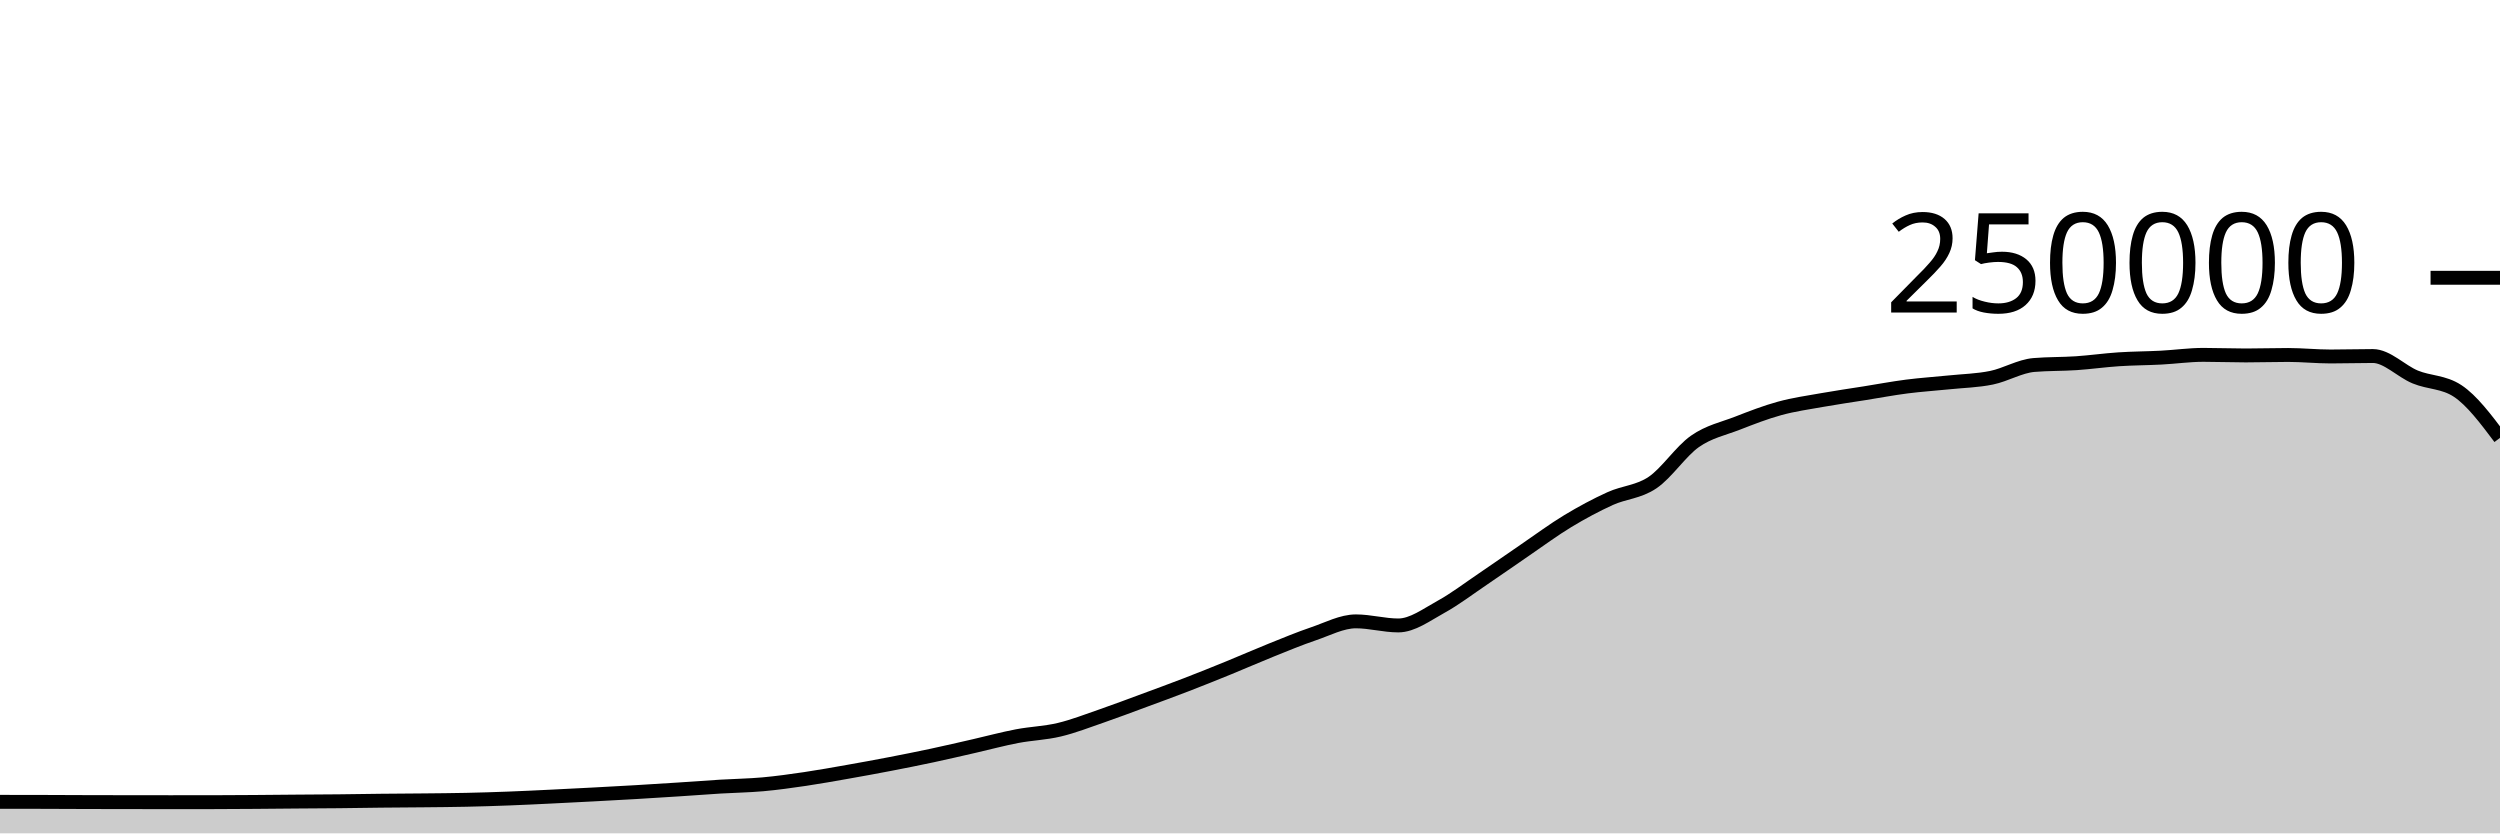
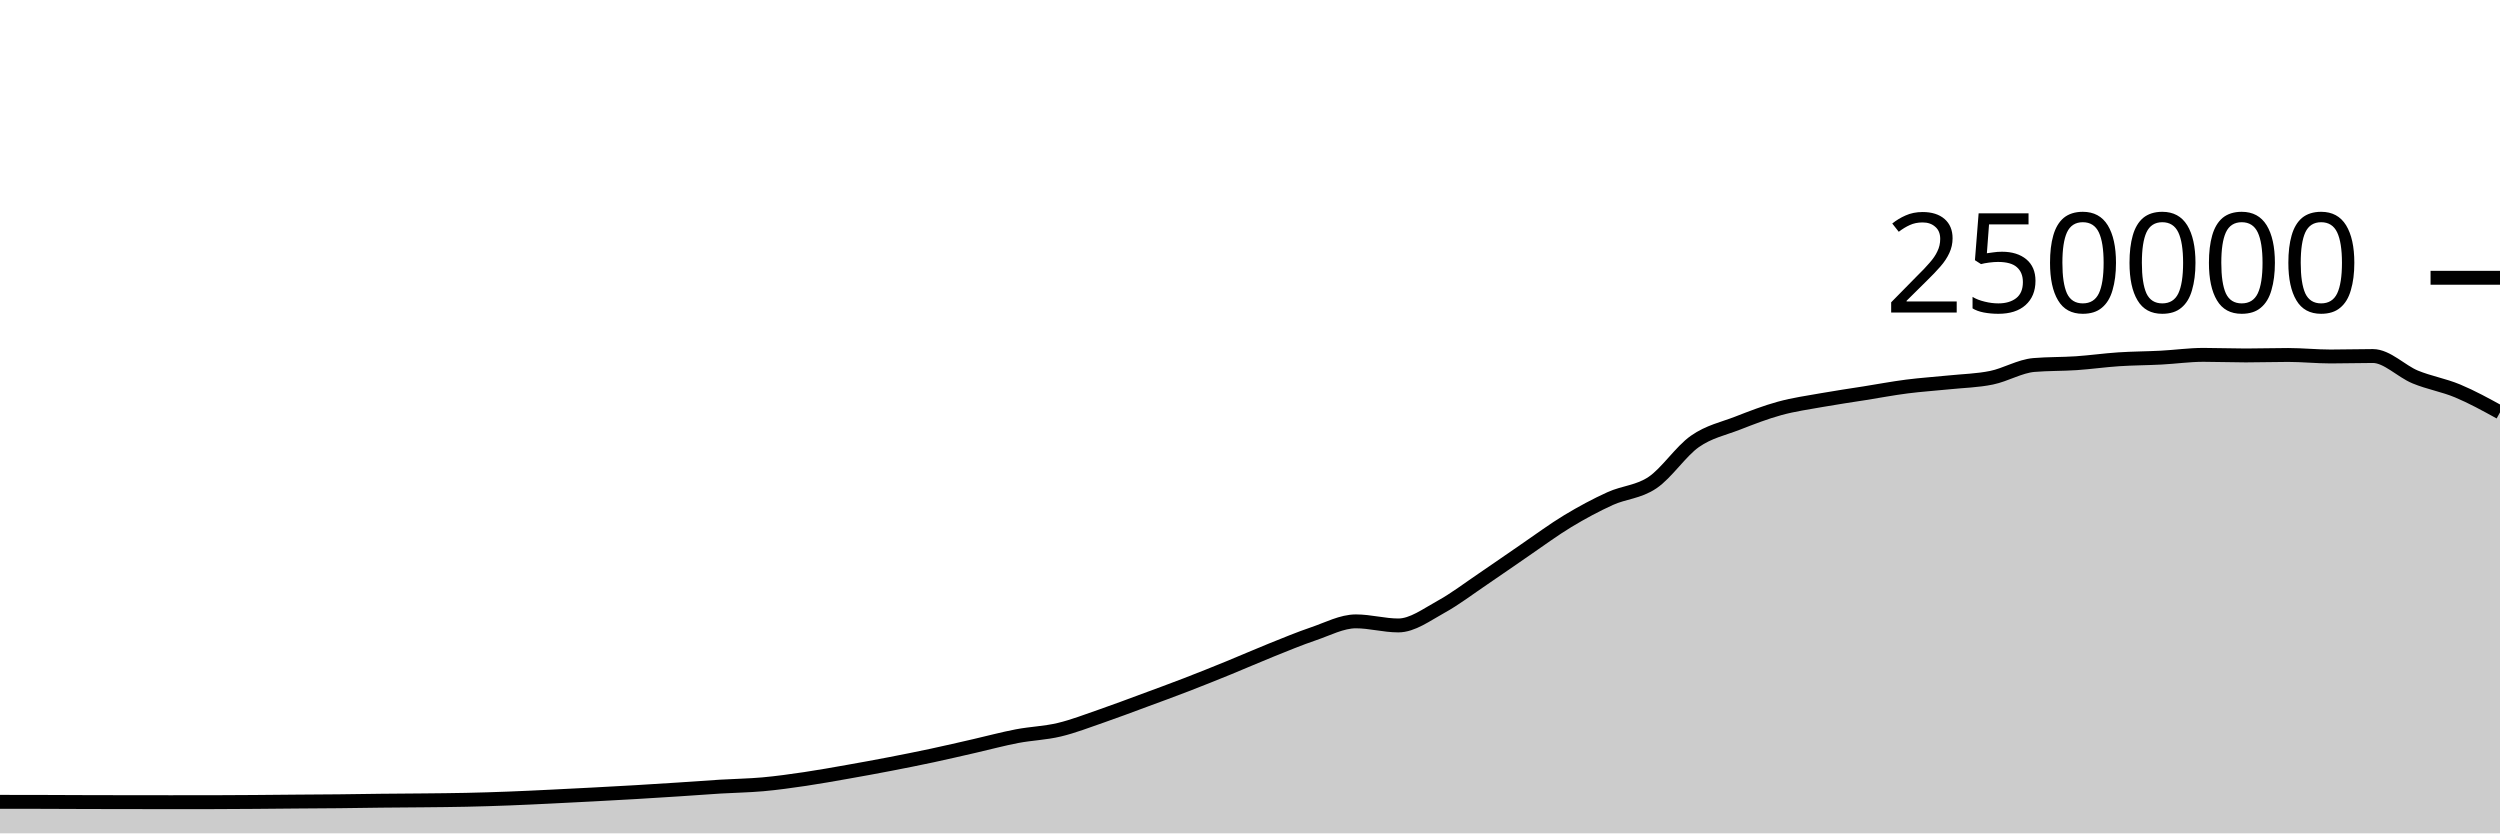
<svg xmlns="http://www.w3.org/2000/svg" viewBox="0 0 180 60">
  <g transform="translate(0,20)">
-     <path class="area" fill="rgba(0, 0, 0, 0.2)" d="M0,37.732C1.017,37.733,2.034,37.734,3.051,37.736C4.068,37.739,5.085,37.745,6.102,37.748C7.119,37.751,8.136,37.752,9.153,37.754C10.169,37.755,11.186,37.757,12.203,37.757C13.22,37.757,14.237,37.757,15.254,37.756C16.271,37.755,17.288,37.747,18.305,37.74C19.322,37.733,20.339,37.722,21.356,37.713C22.373,37.705,23.39,37.702,24.407,37.691C25.424,37.681,26.441,37.662,27.458,37.651C28.475,37.64,29.492,37.637,30.508,37.626C31.525,37.616,32.542,37.608,33.559,37.586C34.576,37.564,35.593,37.533,36.61,37.494C37.627,37.456,38.644,37.405,39.661,37.356C40.678,37.307,41.695,37.255,42.712,37.201C43.729,37.147,44.746,37.093,45.763,37.033C46.78,36.974,47.797,36.91,48.814,36.843C49.831,36.777,50.847,36.698,51.864,36.636C52.881,36.574,53.898,36.562,54.915,36.471C55.932,36.379,56.949,36.237,57.966,36.087C58.983,35.937,60,35.752,61.017,35.573C62.034,35.394,63.051,35.209,64.068,35.012C65.085,34.816,66.102,34.614,67.119,34.396C68.136,34.179,69.153,33.94,70.169,33.708C71.186,33.476,72.203,33.199,73.22,33.005C74.237,32.81,75.254,32.783,76.271,32.54C77.288,32.297,78.305,31.898,79.322,31.548C80.339,31.197,81.356,30.81,82.373,30.435C83.39,30.06,84.407,29.689,85.424,29.296C86.441,28.904,87.458,28.495,88.475,28.08C89.492,27.666,90.508,27.216,91.525,26.808C92.542,26.4,93.559,25.976,94.576,25.631C95.593,25.286,96.61,24.738,97.627,24.738C98.644,24.738,99.661,25.032,100.678,25.032C101.695,25.032,102.712,24.263,103.729,23.705C104.746,23.147,105.763,22.37,106.78,21.683C107.797,20.996,108.814,20.278,109.831,19.584C110.847,18.89,111.864,18.134,112.881,17.52C113.898,16.906,114.915,16.36,115.932,15.898C116.949,15.436,117.966,15.433,118.983,14.746C120,14.06,121.017,12.493,122.034,11.781C123.051,11.069,124.068,10.87,125.085,10.474C126.102,10.078,127.119,9.682,128.136,9.404C129.153,9.125,130.169,8.984,131.186,8.803C132.203,8.621,133.22,8.477,134.237,8.315C135.254,8.153,136.271,7.961,137.288,7.83C138.305,7.699,139.322,7.636,140.339,7.53C141.356,7.425,142.373,7.406,143.39,7.197C144.407,6.989,145.424,6.366,146.441,6.28C147.458,6.194,148.475,6.219,149.492,6.151C150.508,6.082,151.525,5.936,152.542,5.869C153.559,5.802,154.576,5.802,155.593,5.749C156.61,5.696,157.627,5.55,158.644,5.55C159.661,5.55,160.678,5.592,161.695,5.592C162.712,5.592,163.729,5.558,164.746,5.558C165.763,5.558,166.78,5.667,167.797,5.667C168.814,5.667,169.831,5.634,170.847,5.634C171.864,5.634,172.881,6.724,173.898,7.144C174.915,7.563,175.932,7.478,176.949,8.148C177.966,8.818,178.983,10.172,180,11.526L180,40C178.983,40,177.966,40,176.949,40C175.932,40,174.915,40,173.898,40C172.881,40,171.864,40,170.847,40C169.831,40,168.814,40,167.797,40C166.78,40,165.763,40,164.746,40C163.729,40,162.712,40,161.695,40C160.678,40,159.661,40,158.644,40C157.627,40,156.61,40,155.593,40C154.576,40,153.559,40,152.542,40C151.525,40,150.508,40,149.492,40C148.475,40,147.458,40,146.441,40C145.424,40,144.407,40,143.39,40C142.373,40,141.356,40,140.339,40C139.322,40,138.305,40,137.288,40C136.271,40,135.254,40,134.237,40C133.22,40,132.203,40,131.186,40C130.169,40,129.153,40,128.136,40C127.119,40,126.102,40,125.085,40C124.068,40,123.051,40,122.034,40C121.017,40,120,40,118.983,40C117.966,40,116.949,40,115.932,40C114.915,40,113.898,40,112.881,40C111.864,40,110.847,40,109.831,40C108.814,40,107.797,40,106.78,40C105.763,40,104.746,40,103.729,40C102.712,40,101.695,40,100.678,40C99.661,40,98.644,40,97.627,40C96.61,40,95.593,40,94.576,40C93.559,40,92.542,40,91.525,40C90.508,40,89.492,40,88.475,40C87.458,40,86.441,40,85.424,40C84.407,40,83.39,40,82.373,40C81.356,40,80.339,40,79.322,40C78.305,40,77.288,40,76.271,40C75.254,40,74.237,40,73.22,40C72.203,40,71.186,40,70.169,40C69.153,40,68.136,40,67.119,40C66.102,40,65.085,40,64.068,40C63.051,40,62.034,40,61.017,40C60,40,58.983,40,57.966,40C56.949,40,55.932,40,54.915,40C53.898,40,52.881,40,51.864,40C50.847,40,49.831,40,48.814,40C47.797,40,46.78,40,45.763,40C44.746,40,43.729,40,42.712,40C41.695,40,40.678,40,39.661,40C38.644,40,37.627,40,36.61,40C35.593,40,34.576,40,33.559,40C32.542,40,31.525,40,30.508,40C29.492,40,28.475,40,27.458,40C26.441,40,25.424,40,24.407,40C23.39,40,22.373,40,21.356,40C20.339,40,19.322,40,18.305,40C17.288,40,16.271,40,15.254,40C14.237,40,13.22,40,12.203,40C11.186,40,10.169,40,9.153,40C8.136,40,7.119,40,6.102,40C5.085,40,4.068,40,3.051,40C2.034,40,1.017,40,0,40Z" />
-     <path class="line" stroke="black" fill="none" d="M0,37.732C1.017,37.733,2.034,37.734,3.051,37.736C4.068,37.739,5.085,37.745,6.102,37.748C7.119,37.751,8.136,37.752,9.153,37.754C10.169,37.755,11.186,37.757,12.203,37.757C13.22,37.757,14.237,37.757,15.254,37.756C16.271,37.755,17.288,37.747,18.305,37.74C19.322,37.733,20.339,37.722,21.356,37.713C22.373,37.705,23.39,37.702,24.407,37.691C25.424,37.681,26.441,37.662,27.458,37.651C28.475,37.64,29.492,37.637,30.508,37.626C31.525,37.616,32.542,37.608,33.559,37.586C34.576,37.564,35.593,37.533,36.61,37.494C37.627,37.456,38.644,37.405,39.661,37.356C40.678,37.307,41.695,37.255,42.712,37.201C43.729,37.147,44.746,37.093,45.763,37.033C46.78,36.974,47.797,36.91,48.814,36.843C49.831,36.777,50.847,36.698,51.864,36.636C52.881,36.574,53.898,36.562,54.915,36.471C55.932,36.379,56.949,36.237,57.966,36.087C58.983,35.937,60,35.752,61.017,35.573C62.034,35.394,63.051,35.209,64.068,35.012C65.085,34.816,66.102,34.614,67.119,34.396C68.136,34.179,69.153,33.94,70.169,33.708C71.186,33.476,72.203,33.199,73.22,33.005C74.237,32.81,75.254,32.783,76.271,32.54C77.288,32.297,78.305,31.898,79.322,31.548C80.339,31.197,81.356,30.81,82.373,30.435C83.39,30.06,84.407,29.689,85.424,29.296C86.441,28.904,87.458,28.495,88.475,28.08C89.492,27.666,90.508,27.216,91.525,26.808C92.542,26.4,93.559,25.976,94.576,25.631C95.593,25.286,96.61,24.738,97.627,24.738C98.644,24.738,99.661,25.032,100.678,25.032C101.695,25.032,102.712,24.263,103.729,23.705C104.746,23.147,105.763,22.37,106.78,21.683C107.797,20.996,108.814,20.278,109.831,19.584C110.847,18.89,111.864,18.134,112.881,17.52C113.898,16.906,114.915,16.36,115.932,15.898C116.949,15.436,117.966,15.433,118.983,14.746C120,14.06,121.017,12.493,122.034,11.781C123.051,11.069,124.068,10.87,125.085,10.474C126.102,10.078,127.119,9.682,128.136,9.404C129.153,9.125,130.169,8.984,131.186,8.803C132.203,8.621,133.22,8.477,134.237,8.315C135.254,8.153,136.271,7.961,137.288,7.83C138.305,7.699,139.322,7.636,140.339,7.53C141.356,7.425,142.373,7.406,143.39,7.197C144.407,6.989,145.424,6.366,146.441,6.28C147.458,6.194,148.475,6.219,149.492,6.151C150.508,6.082,151.525,5.936,152.542,5.869C153.559,5.802,154.576,5.802,155.593,5.749C156.61,5.696,157.627,5.55,158.644,5.55C159.661,5.55,160.678,5.592,161.695,5.592C162.712,5.592,163.729,5.558,164.746,5.558C165.763,5.558,166.78,5.667,167.797,5.667C168.814,5.667,169.831,5.634,170.847,5.634C171.864,5.634,172.881,6.724,173.898,7.144C174.915,7.563,175.932,7.478,176.949,8.148C177.966,8.818,178.983,10.172,180,11.526" />
+     <path class="area" fill="rgba(0, 0, 0, 0.2)" d="M0,37.732C1.017,37.733,2.034,37.734,3.051,37.736C4.068,37.739,5.085,37.745,6.102,37.748C7.119,37.751,8.136,37.752,9.153,37.754C10.169,37.755,11.186,37.757,12.203,37.757C13.22,37.757,14.237,37.757,15.254,37.756C16.271,37.755,17.288,37.747,18.305,37.74C19.322,37.733,20.339,37.722,21.356,37.713C22.373,37.705,23.39,37.702,24.407,37.691C25.424,37.681,26.441,37.662,27.458,37.651C28.475,37.64,29.492,37.637,30.508,37.626C31.525,37.616,32.542,37.608,33.559,37.586C34.576,37.564,35.593,37.533,36.61,37.494C37.627,37.456,38.644,37.405,39.661,37.356C40.678,37.307,41.695,37.255,42.712,37.201C43.729,37.147,44.746,37.093,45.763,37.033C46.78,36.974,47.797,36.91,48.814,36.843C49.831,36.777,50.847,36.698,51.864,36.636C52.881,36.574,53.898,36.562,54.915,36.471C55.932,36.379,56.949,36.237,57.966,36.087C58.983,35.937,60,35.752,61.017,35.573C62.034,35.394,63.051,35.209,64.068,35.012C65.085,34.816,66.102,34.614,67.119,34.396C68.136,34.179,69.153,33.94,70.169,33.708C71.186,33.476,72.203,33.199,73.22,33.005C74.237,32.81,75.254,32.783,76.271,32.54C77.288,32.297,78.305,31.898,79.322,31.548C80.339,31.197,81.356,30.81,82.373,30.435C83.39,30.06,84.407,29.689,85.424,29.296C86.441,28.904,87.458,28.495,88.475,28.08C89.492,27.666,90.508,27.216,91.525,26.808C92.542,26.4,93.559,25.976,94.576,25.631C95.593,25.286,96.61,24.738,97.627,24.738C98.644,24.738,99.661,25.032,100.678,25.032C101.695,25.032,102.712,24.263,103.729,23.705C104.746,23.147,105.763,22.37,106.78,21.683C107.797,20.996,108.814,20.278,109.831,19.584C110.847,18.89,111.864,18.134,112.881,17.52C113.898,16.906,114.915,16.36,115.932,15.898C116.949,15.436,117.966,15.433,118.983,14.746C120,14.06,121.017,12.493,122.034,11.781C123.051,11.069,124.068,10.87,125.085,10.474C126.102,10.078,127.119,9.682,128.136,9.404C129.153,9.125,130.169,8.984,131.186,8.803C132.203,8.621,133.22,8.477,134.237,8.315C135.254,8.153,136.271,7.961,137.288,7.83C138.305,7.699,139.322,7.636,140.339,7.53C141.356,7.425,142.373,7.406,143.39,7.197C144.407,6.989,145.424,6.366,146.441,6.28C147.458,6.194,148.475,6.219,149.492,6.151C150.508,6.082,151.525,5.936,152.542,5.869C153.559,5.802,154.576,5.802,155.593,5.749C156.61,5.696,157.627,5.55,158.644,5.55C159.661,5.55,160.678,5.592,161.695,5.592C162.712,5.592,163.729,5.558,164.746,5.558C165.763,5.558,166.78,5.667,167.797,5.667C168.814,5.667,169.831,5.634,170.847,5.634C171.864,5.634,172.881,6.724,173.898,7.144C174.915,7.563,175.932,7.724,176.949,8.148C177.966,8.573,178.983,9.132,180,9.691L180,40C178.983,40,177.966,40,176.949,40C175.932,40,174.915,40,173.898,40C172.881,40,171.864,40,170.847,40C169.831,40,168.814,40,167.797,40C166.78,40,165.763,40,164.746,40C163.729,40,162.712,40,161.695,40C160.678,40,159.661,40,158.644,40C157.627,40,156.61,40,155.593,40C154.576,40,153.559,40,152.542,40C151.525,40,150.508,40,149.492,40C148.475,40,147.458,40,146.441,40C145.424,40,144.407,40,143.39,40C142.373,40,141.356,40,140.339,40C139.322,40,138.305,40,137.288,40C136.271,40,135.254,40,134.237,40C133.22,40,132.203,40,131.186,40C130.169,40,129.153,40,128.136,40C127.119,40,126.102,40,125.085,40C124.068,40,123.051,40,122.034,40C121.017,40,120,40,118.983,40C117.966,40,116.949,40,115.932,40C114.915,40,113.898,40,112.881,40C111.864,40,110.847,40,109.831,40C108.814,40,107.797,40,106.78,40C105.763,40,104.746,40,103.729,40C102.712,40,101.695,40,100.678,40C99.661,40,98.644,40,97.627,40C96.61,40,95.593,40,94.576,40C93.559,40,92.542,40,91.525,40C90.508,40,89.492,40,88.475,40C87.458,40,86.441,40,85.424,40C84.407,40,83.39,40,82.373,40C81.356,40,80.339,40,79.322,40C78.305,40,77.288,40,76.271,40C75.254,40,74.237,40,73.22,40C72.203,40,71.186,40,70.169,40C69.153,40,68.136,40,67.119,40C66.102,40,65.085,40,64.068,40C63.051,40,62.034,40,61.017,40C60,40,58.983,40,57.966,40C56.949,40,55.932,40,54.915,40C53.898,40,52.881,40,51.864,40C50.847,40,49.831,40,48.814,40C47.797,40,46.78,40,45.763,40C44.746,40,43.729,40,42.712,40C41.695,40,40.678,40,39.661,40C38.644,40,37.627,40,36.61,40C35.593,40,34.576,40,33.559,40C32.542,40,31.525,40,30.508,40C29.492,40,28.475,40,27.458,40C26.441,40,25.424,40,24.407,40C23.39,40,22.373,40,21.356,40C20.339,40,19.322,40,18.305,40C17.288,40,16.271,40,15.254,40C14.237,40,13.22,40,12.203,40C11.186,40,10.169,40,9.153,40C8.136,40,7.119,40,6.102,40C5.085,40,4.068,40,3.051,40C2.034,40,1.017,40,0,40Z" />
+     <path class="line" stroke="black" fill="none" d="M0,37.732C1.017,37.733,2.034,37.734,3.051,37.736C4.068,37.739,5.085,37.745,6.102,37.748C7.119,37.751,8.136,37.752,9.153,37.754C10.169,37.755,11.186,37.757,12.203,37.757C13.22,37.757,14.237,37.757,15.254,37.756C16.271,37.755,17.288,37.747,18.305,37.74C19.322,37.733,20.339,37.722,21.356,37.713C22.373,37.705,23.39,37.702,24.407,37.691C25.424,37.681,26.441,37.662,27.458,37.651C28.475,37.64,29.492,37.637,30.508,37.626C31.525,37.616,32.542,37.608,33.559,37.586C34.576,37.564,35.593,37.533,36.61,37.494C37.627,37.456,38.644,37.405,39.661,37.356C40.678,37.307,41.695,37.255,42.712,37.201C43.729,37.147,44.746,37.093,45.763,37.033C46.78,36.974,47.797,36.91,48.814,36.843C49.831,36.777,50.847,36.698,51.864,36.636C52.881,36.574,53.898,36.562,54.915,36.471C55.932,36.379,56.949,36.237,57.966,36.087C58.983,35.937,60,35.752,61.017,35.573C62.034,35.394,63.051,35.209,64.068,35.012C65.085,34.816,66.102,34.614,67.119,34.396C68.136,34.179,69.153,33.94,70.169,33.708C71.186,33.476,72.203,33.199,73.22,33.005C74.237,32.81,75.254,32.783,76.271,32.54C77.288,32.297,78.305,31.898,79.322,31.548C80.339,31.197,81.356,30.81,82.373,30.435C83.39,30.06,84.407,29.689,85.424,29.296C86.441,28.904,87.458,28.495,88.475,28.08C89.492,27.666,90.508,27.216,91.525,26.808C92.542,26.4,93.559,25.976,94.576,25.631C95.593,25.286,96.61,24.738,97.627,24.738C98.644,24.738,99.661,25.032,100.678,25.032C101.695,25.032,102.712,24.263,103.729,23.705C104.746,23.147,105.763,22.37,106.78,21.683C107.797,20.996,108.814,20.278,109.831,19.584C110.847,18.89,111.864,18.134,112.881,17.52C113.898,16.906,114.915,16.36,115.932,15.898C116.949,15.436,117.966,15.433,118.983,14.746C120,14.06,121.017,12.493,122.034,11.781C123.051,11.069,124.068,10.87,125.085,10.474C126.102,10.078,127.119,9.682,128.136,9.404C129.153,9.125,130.169,8.984,131.186,8.803C132.203,8.621,133.22,8.477,134.237,8.315C135.254,8.153,136.271,7.961,137.288,7.83C138.305,7.699,139.322,7.636,140.339,7.53C141.356,7.425,142.373,7.406,143.39,7.197C144.407,6.989,145.424,6.366,146.441,6.28C147.458,6.194,148.475,6.219,149.492,6.151C150.508,6.082,151.525,5.936,152.542,5.869C153.559,5.802,154.576,5.802,155.593,5.749C156.61,5.696,157.627,5.55,158.644,5.55C159.661,5.55,160.678,5.592,161.695,5.592C162.712,5.592,163.729,5.558,164.746,5.558C165.763,5.558,166.78,5.667,167.797,5.667C168.814,5.667,169.831,5.634,170.847,5.634C171.864,5.634,172.881,6.724,173.898,7.144C174.915,7.563,175.932,7.724,176.949,8.148C177.966,8.573,178.983,9.132,180,9.691" />
    <path class="axis-ceiling" stroke-width="1" stroke="black" fill="none" d="M175,0L180,0" />
    <text class="axis-ceiling-label" font-family="sans-serif" text-anchor="end" font-size="10px" x="170" y="2.5">250000</text>
  </g>
</svg>
